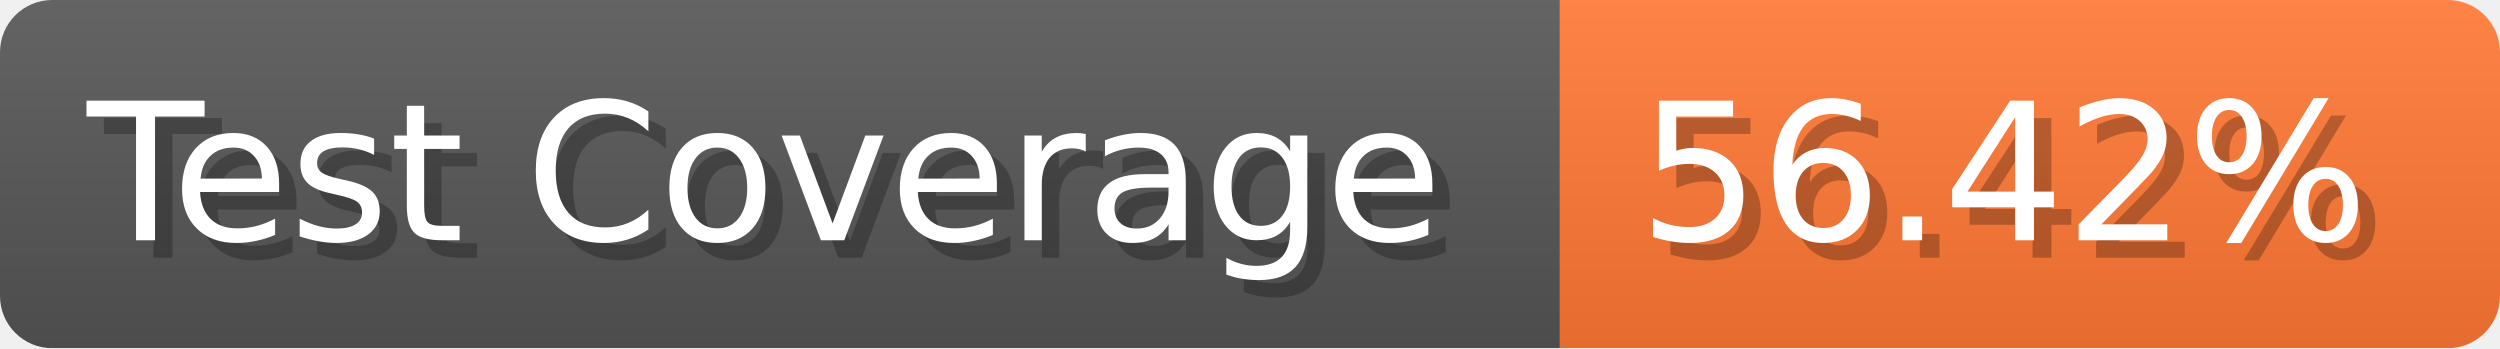
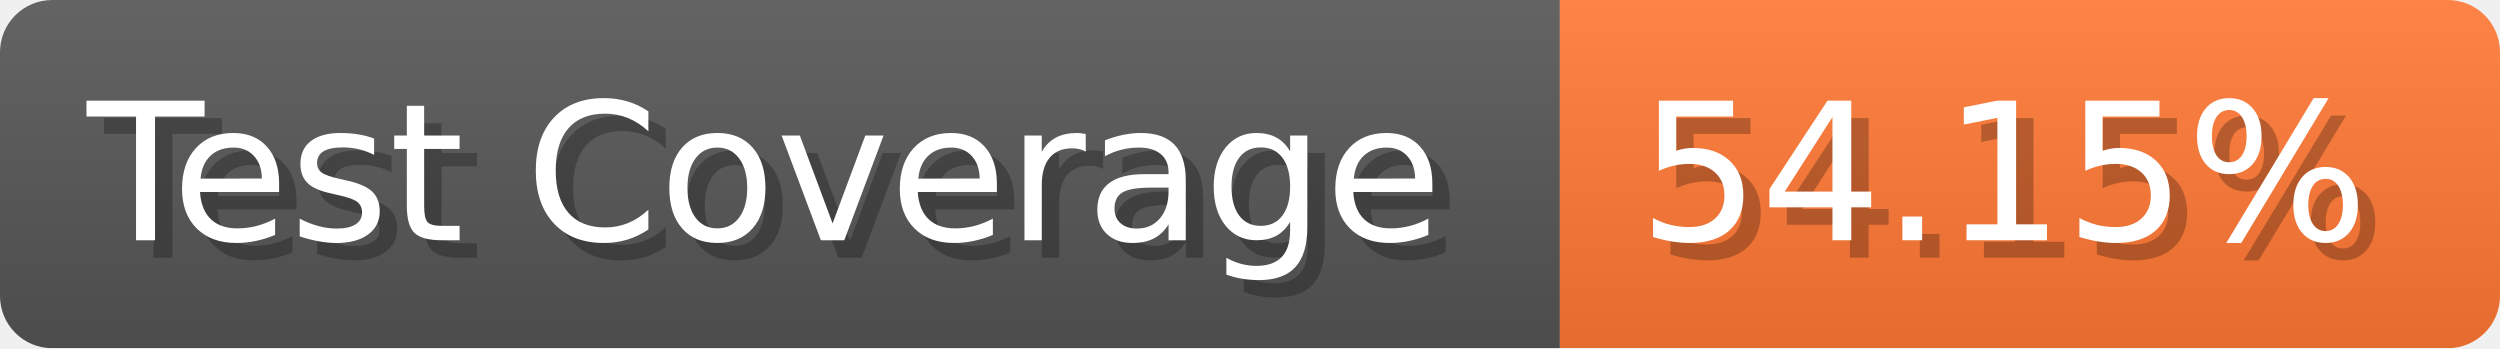
- <svg xmlns="http://www.w3.org/2000/svg" width="143.6" height="20" viewBox="0 0 1436 200" role="img" aria-label="Test Coverage: 56.42%">
+ <svg xmlns="http://www.w3.org/2000/svg" width="143.6" height="20" viewBox="0 0 1436 200" role="img" aria-label="Test Coverage: 54.15%">
  <linearGradient id="a" x2="0" y2="100%">
    <stop offset="0" stop-opacity=".1" stop-color="#EEE" />
    <stop offset="1" stop-opacity=".1" />
  </linearGradient>
  <mask id="m">
    <rect width="1436" height="200" rx="30" fill="#FFF" />
  </mask>
  <g mask="url(#m)">
    <rect width="896" height="200" fill="#555" />
    <rect width="540" height="200" fill="#F73" x="896" />
    <rect width="1436" height="200" fill="url(#a)" />
  </g>
  <g aria-hidden="true" fill="#fff" text-anchor="start" font-family="Verdana,DejaVu Sans,sans-serif" font-size="110">
    <text x="60" y="148" textLength="796" fill="#000" opacity="0.25">Test Coverage</text>
    <text x="50" y="138" textLength="796">Test Coverage</text>
-     <text x="951" y="148" textLength="440" fill="#000" opacity="0.25">56.42%</text>
-     <text x="941" y="138" textLength="440">56.42%</text>
+     <text x="951" y="148" textLength="440" fill="#000" opacity="0.25">54.15%</text>
+     <text x="941" y="138" textLength="440">54.15%</text>
  </g>
</svg>
